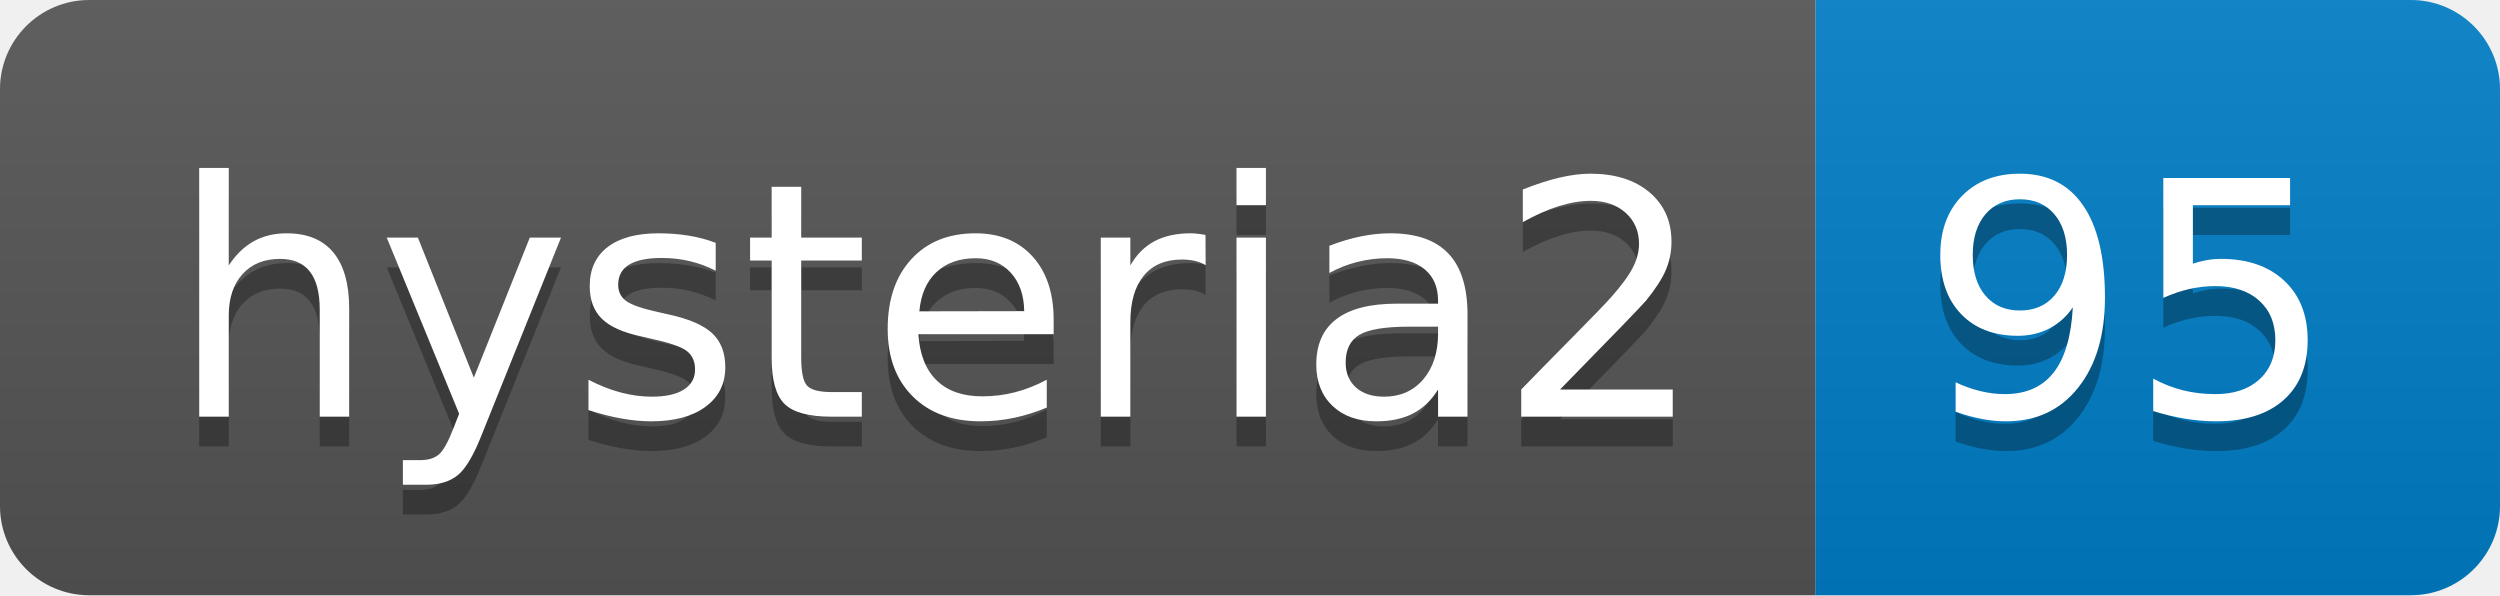
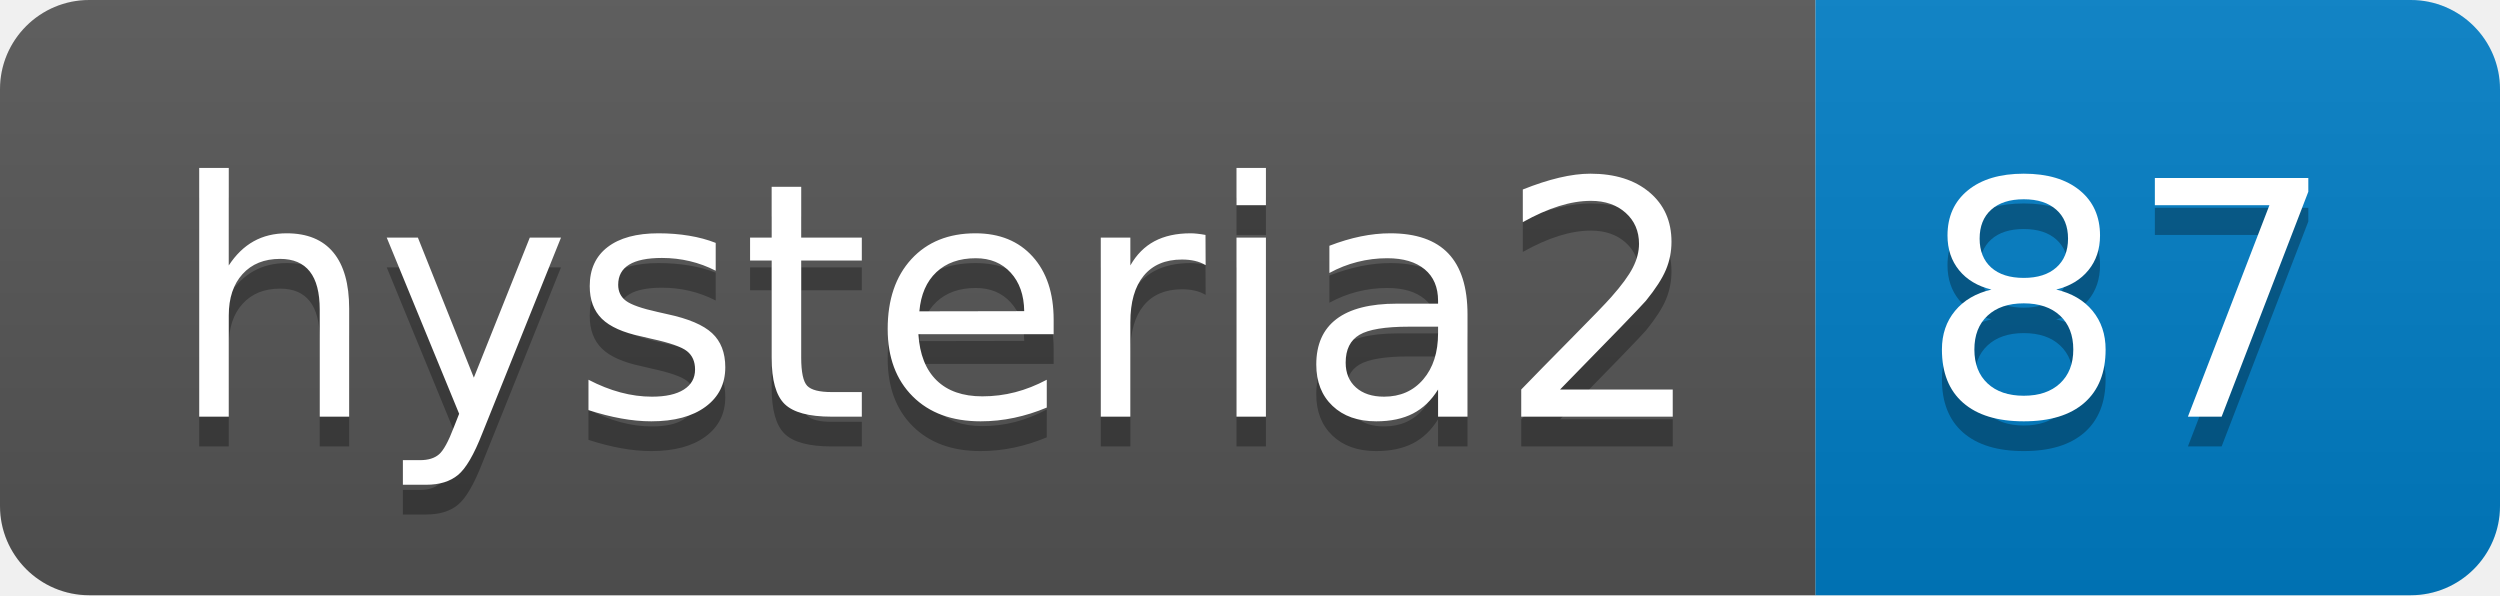
- <svg xmlns="http://www.w3.org/2000/svg" width="84" height="20" role="img" aria-label="hysteria2: 95">
+ <svg xmlns="http://www.w3.org/2000/svg" width="84" height="20" role="img" aria-label="hysteria2: 87">
  <linearGradient id="s" x2="0" y2="100%">
    <stop offset="0" stop-color="#bbb" stop-opacity=".1" />
    <stop offset="1" stop-opacity=".1" />
  </linearGradient>
  <clipPath id="r">
    <rect width="84" height="20" rx="3" fill="#fff" />
  </clipPath>
  <g clip-path="url(#r)">
    <rect width="61" height="20" fill="#555" />
    <rect x="61" width="23" height="20" fill="#007ec6" />
    <rect width="84" height="20" fill="url(#s)" />
  </g>
  <g fill="#fff" text-anchor="middle" font-family="Verdana,Geneva,DejaVu Sans,sans-serif" text-rendering="geometricPrecision" font-size="110">
    <text aria-hidden="true" x="315" y="150" fill="#010101" fill-opacity=".3" transform="scale(.1)" textLength="510">hysteria2</text>
    <text x="315" y="140" transform="scale(.1)" fill="#fff" textLength="510">hysteria2</text>
-     <text aria-hidden="true" x="715" y="150" fill="#010101" fill-opacity=".3" transform="scale(.1)" textLength="130">95</text>
-     <text x="715" y="140" transform="scale(.1)" fill="#fff" textLength="130">95</text>
+     <text aria-hidden="true" x="715" y="150" fill="#010101" fill-opacity=".3" transform="scale(.1)" textLength="130">87</text>
+     <text x="715" y="140" transform="scale(.1)" fill="#fff" textLength="130">87</text>
  </g>
</svg>
